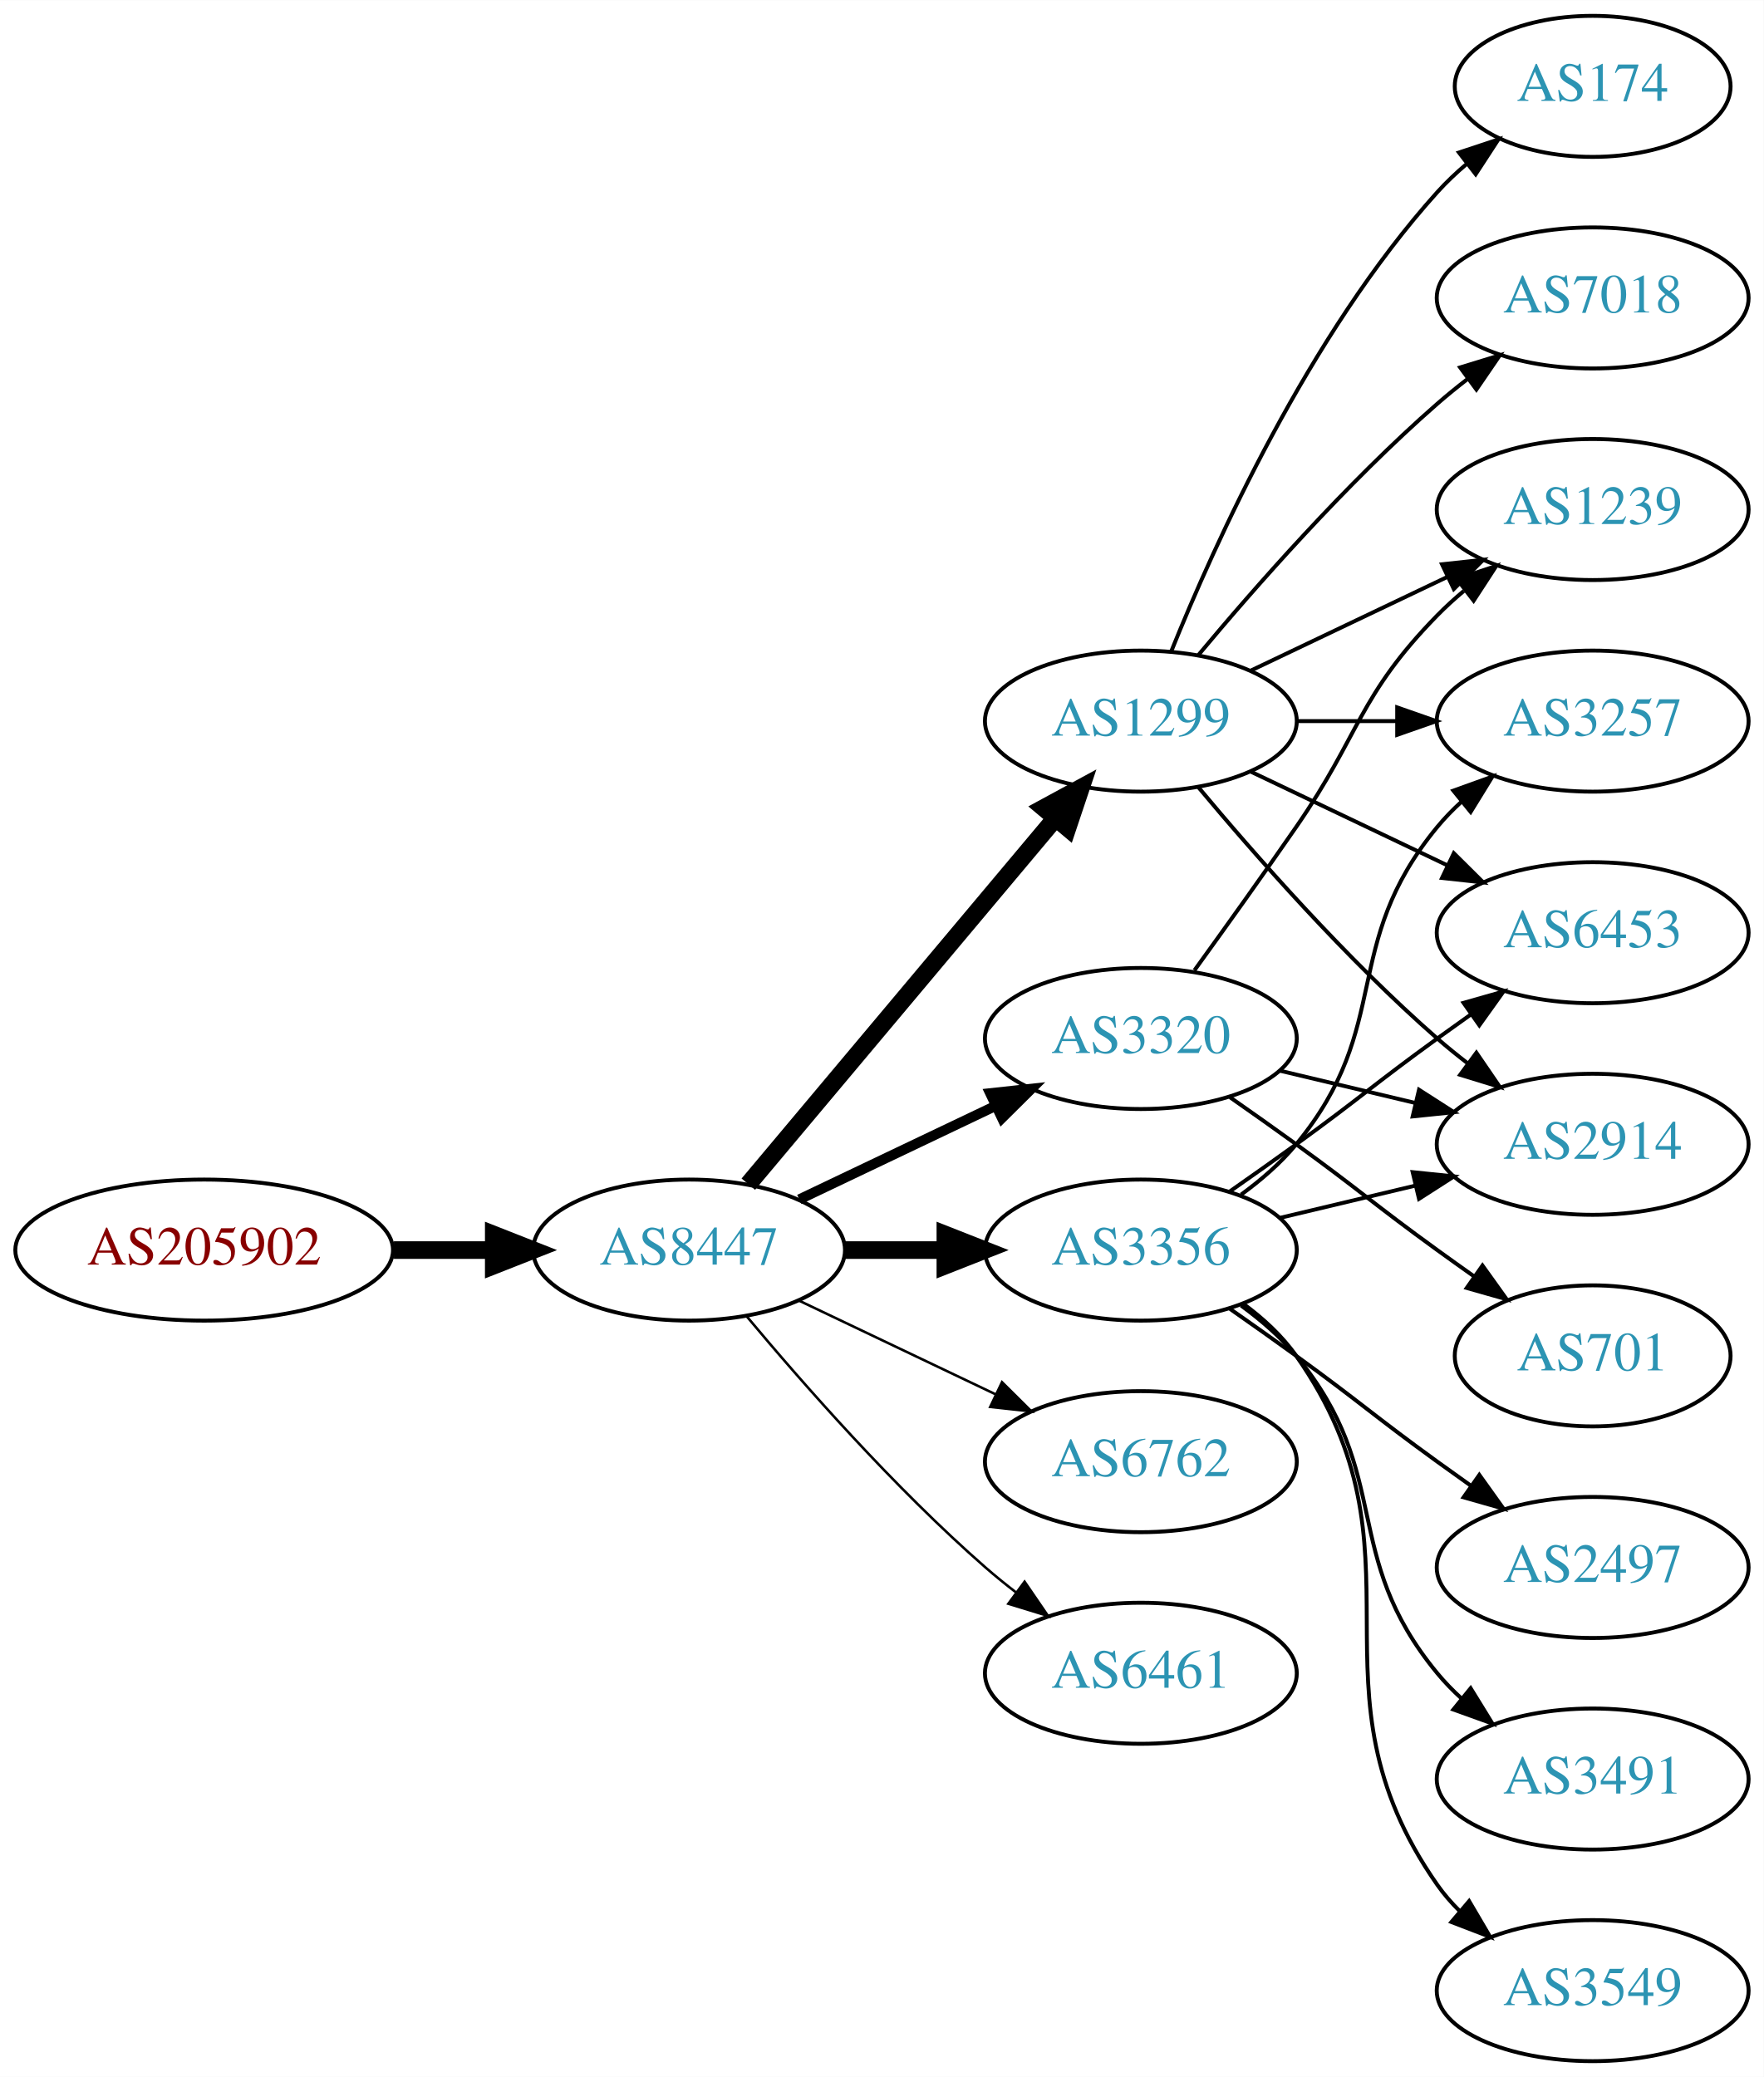
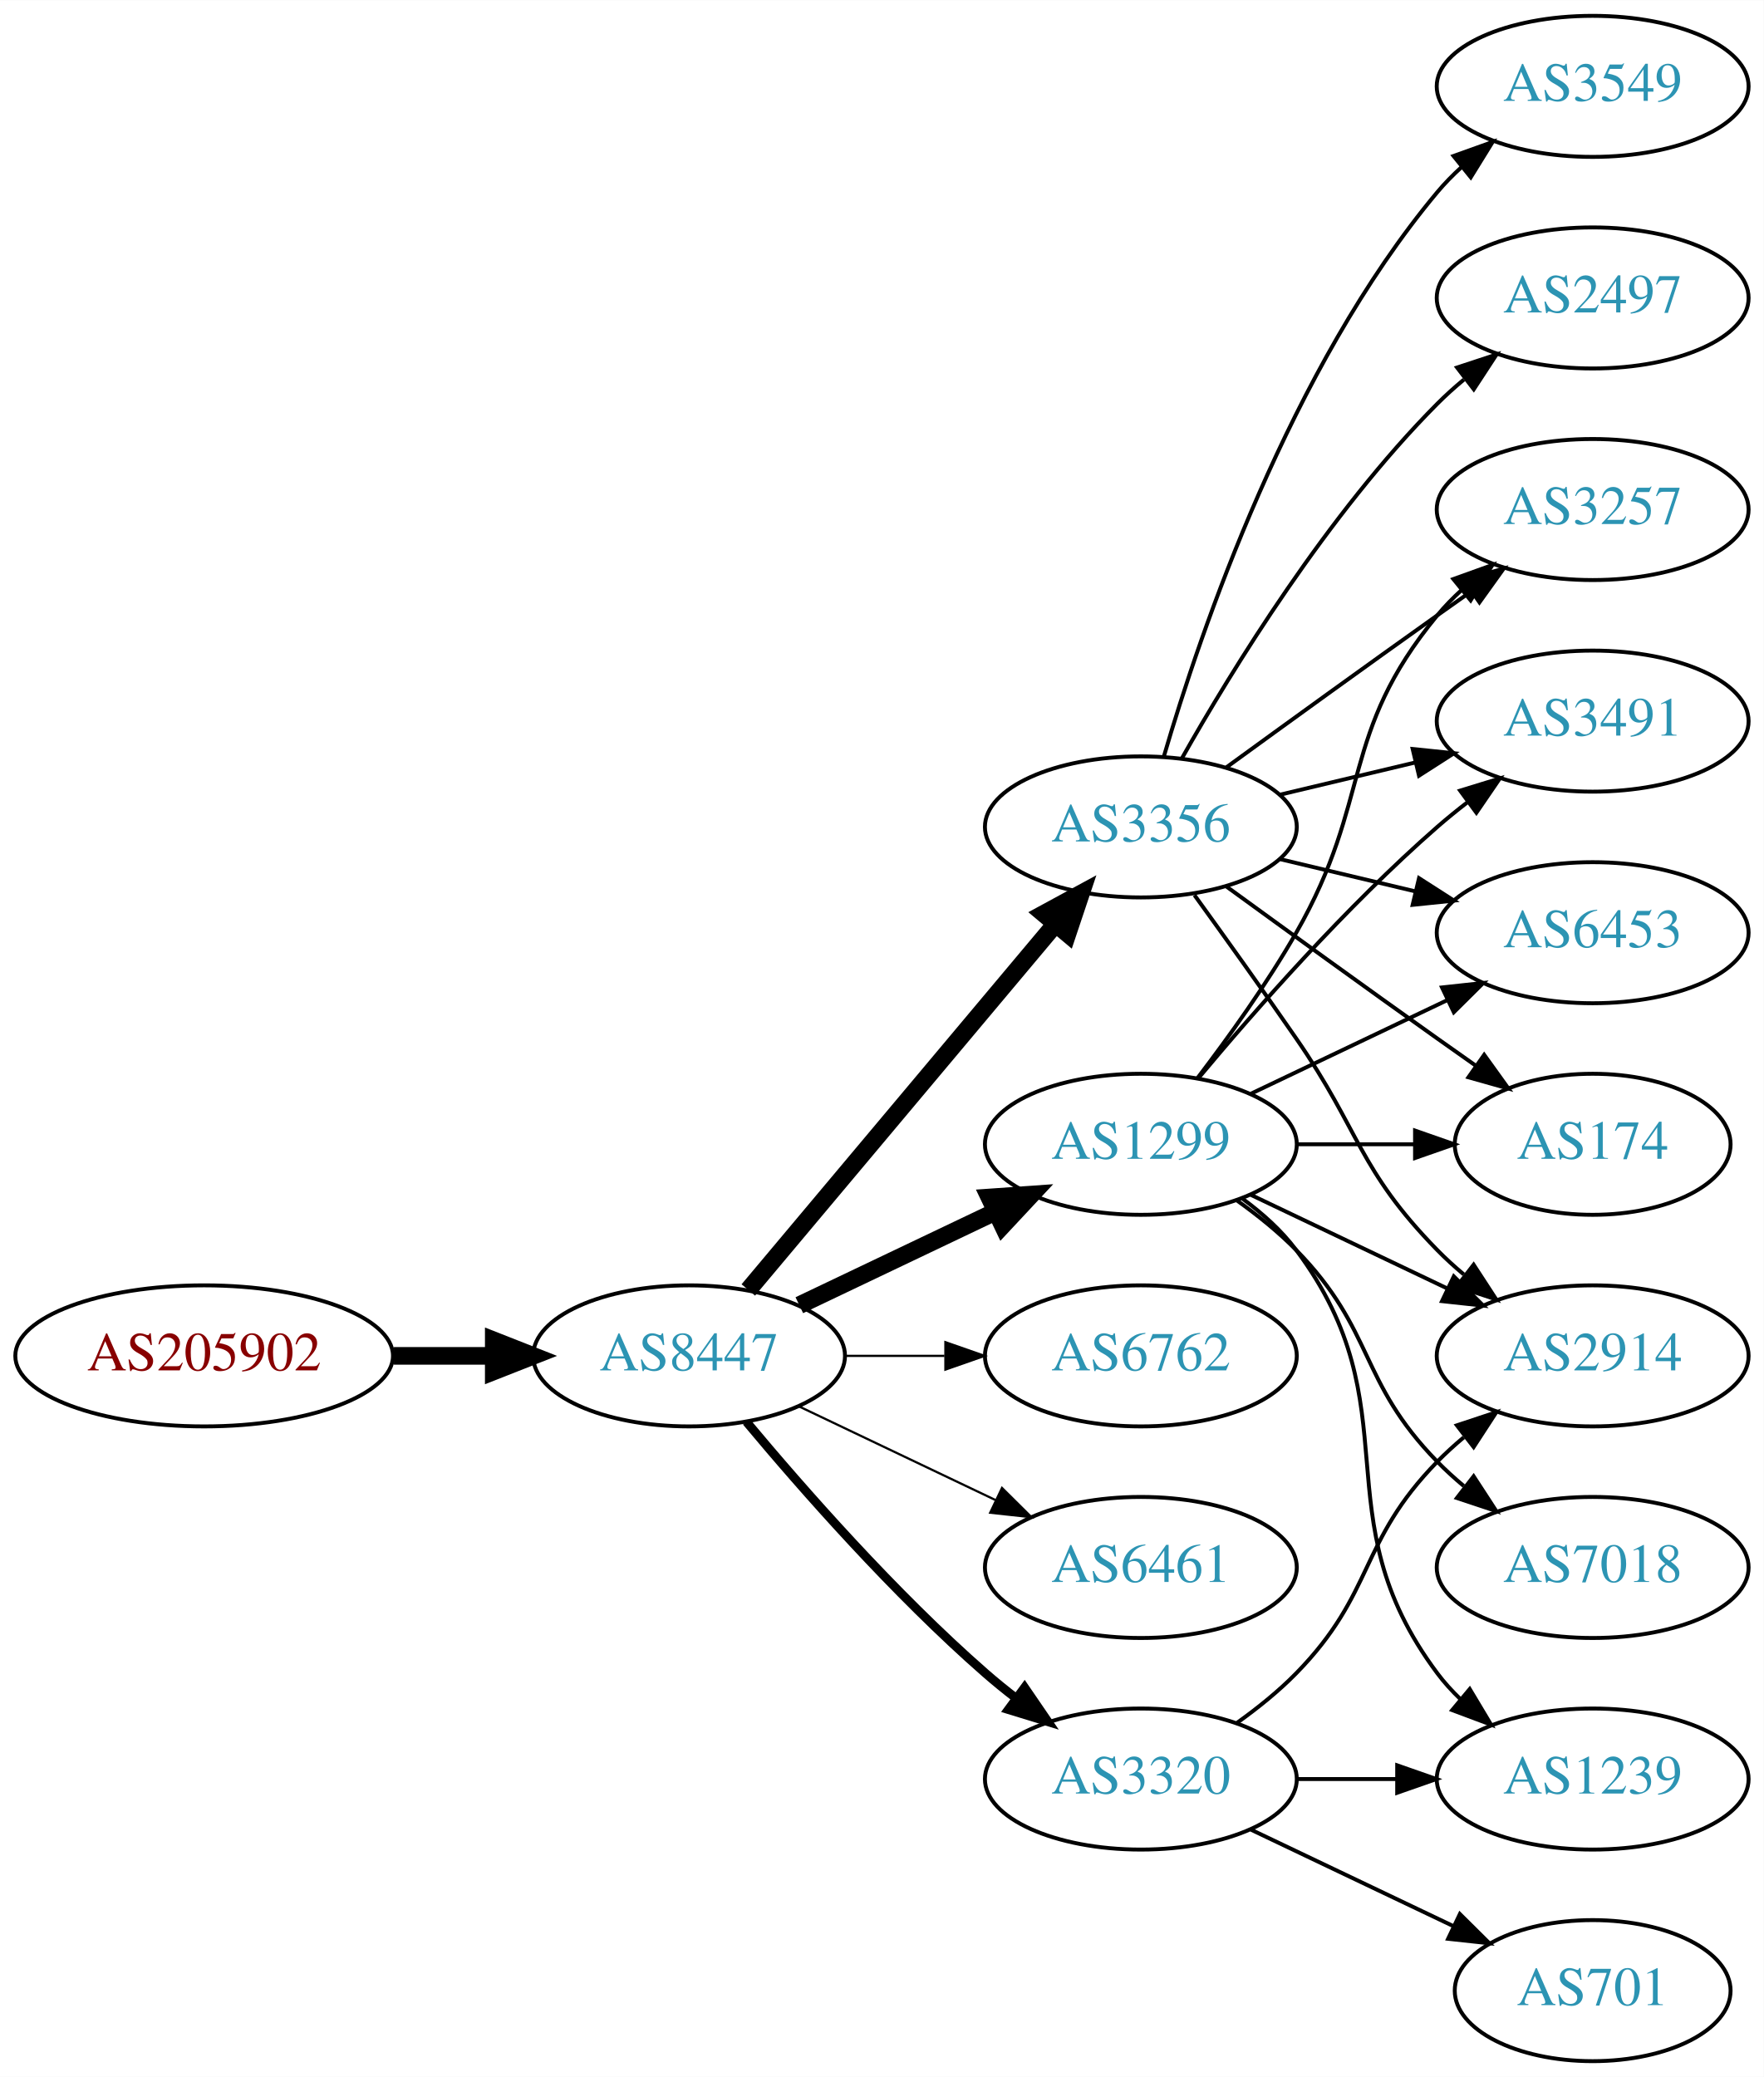
<svg xmlns="http://www.w3.org/2000/svg" xmlns:xlink="http://www.w3.org/1999/xlink" width="450pt" height="530pt" viewBox="0.00 0.00 450.07 530.00">
  <g id="graph0" class="graph" transform="scale(1 1) rotate(0) translate(4 526)">
    <polygon fill="white" stroke="none" points="-4,4 -4,-526 446.07,-526 446.07,4 -4,4" />
    <g id="node1" class="node">
      <g id="a_node1">
        <a xlink:href="/asn/205902" xlink:title="AS205902 ~ Alu Koenig Stahl GmbH [AT]">
-           <ellipse fill="#ffffff" stroke="black" cx="48.096" cy="-207" rx="48.192" ry="18" />
-           <text text-anchor="middle" x="48.096" y="-203.3" font-family="Times,serif" font-size="14.00" fill="#880000">AS205902</text>
+           <ellipse fill="#ffffff" stroke="black" cx="48.096" cy="-180" rx="48.192" ry="18" />
+           <text text-anchor="middle" x="48.096" y="-176.3" font-family="Times,serif" font-size="14.00" fill="#880000">AS205902</text>
        </a>
      </g>
    </g>
    <g id="node2" class="node">
      <g id="a_node2">
        <a xlink:href="/asn/8447" xlink:title="AS8447 ~ A1 Telekom Austria AG [AT]">
-           <ellipse fill="#ffffff" stroke="black" cx="171.838" cy="-207" rx="39.794" ry="18" />
-           <text text-anchor="middle" x="171.838" y="-203.3" font-family="Times,serif" font-size="14.00" fill="#2c94b3">AS8447</text>
+           <ellipse fill="#ffffff" stroke="black" cx="171.838" cy="-180" rx="39.794" ry="18" />
+           <text text-anchor="middle" x="171.838" y="-176.3" font-family="Times,serif" font-size="14.00" fill="#2c94b3">AS8447</text>
        </a>
      </g>
    </g>
    <g id="edge1" class="edge">
-       <path fill="none" stroke="black" stroke-width="4.5" d="M96.513,-207C104.867,-207 113.577,-207 121.969,-207" />
-       <polygon fill="black" stroke="black" stroke-width="4.5" points="122.004,-210.938 132.004,-207 122.004,-203.063 122.004,-210.938" />
+       <path fill="none" stroke="black" stroke-width="4.5" d="M96.513,-180C104.867,-180 113.577,-180 121.969,-180" />
+       <polygon fill="black" stroke="black" stroke-width="4.5" points="122.004,-183.938 132.004,-180 122.004,-176.063 122.004,-183.938" />
    </g>
    <g id="node3" class="node">
      <g id="a_node3">
        <a xlink:href="/asn/3356" xlink:title="AS3356 ~ Level 3 Parent, LLC [US]">
-           <ellipse fill="#ffffff" stroke="black" cx="287.131" cy="-207" rx="39.794" ry="18" />
-           <text text-anchor="middle" x="287.131" y="-203.3" font-family="Times,serif" font-size="14.00" fill="#2c94b3">AS3356</text>
+           <ellipse fill="#ffffff" stroke="black" cx="287.131" cy="-315" rx="39.794" ry="18" />
+           <text text-anchor="middle" x="287.131" y="-311.3" font-family="Times,serif" font-size="14.00" fill="#2c94b3">AS3356</text>
        </a>
      </g>
    </g>
    <g id="edge2" class="edge">
-       <path fill="none" stroke="black" stroke-width="4.5" d="M211.51,-207C219.713,-207 228.477,-207 237.009,-207" />
-       <polygon fill="black" stroke="black" stroke-width="4.5" points="237.248,-210.938 247.248,-207 237.248,-203.063 237.248,-210.938" />
+       <path fill="none" stroke="black" stroke-width="4.5" d="M186.958,-196.825C206.632,-220.269 242.436,-262.934 265.215,-290.076" />
+       <polygon fill="black" stroke="black" stroke-width="4.5" points="262.389,-292.834 271.833,-297.963 268.421,-287.772 262.389,-292.834" />
    </g>
    <g id="node4" class="node">
      <g id="a_node4">
-         <a xlink:href="/asn/3320" xlink:title="AS3320 ~ DTAG [DE]">
-           <ellipse fill="#ffffff" stroke="black" cx="287.131" cy="-261" rx="39.794" ry="18" />
-           <text text-anchor="middle" x="287.131" y="-257.3" font-family="Times,serif" font-size="14.00" fill="#2c94b3">AS3320</text>
+         <a xlink:href="/asn/1299" xlink:title="AS1299 ~ Telia Carrier [EU]">
+           <ellipse fill="#ffffff" stroke="black" cx="287.131" cy="-234" rx="39.794" ry="18" />
+           <text text-anchor="middle" x="287.131" y="-230.3" font-family="Times,serif" font-size="14.00" fill="#2c94b3">AS1299</text>
        </a>
      </g>
    </g>
    <g id="edge3" class="edge">
-       <path fill="none" stroke="black" stroke-width="2.571" d="M199.974,-219.934C214.968,-227.081 233.789,-236.052 250.013,-243.785" />
-       <polygon fill="black" stroke="black" stroke-width="2.571" points="248.683,-247.028 259.216,-248.171 251.695,-240.709 248.683,-247.028" />
+       <path fill="none" stroke="black" stroke-width="4.5" d="M199.974,-192.934C214.968,-200.081 233.789,-209.052 250.013,-216.785" />
+       <polygon fill="black" stroke="black" stroke-width="4.5" points="248.495,-220.423 259.216,-221.171 251.883,-213.314 248.495,-220.423" />
    </g>
    <g id="node5" class="node">
      <g id="a_node5">
-         <a xlink:href="/asn/1299" xlink:title="AS1299 ~ Telia Carrier [EU]">
-           <ellipse fill="#ffffff" stroke="black" cx="287.131" cy="-342" rx="39.794" ry="18" />
-           <text text-anchor="middle" x="287.131" y="-338.3" font-family="Times,serif" font-size="14.00" fill="#2c94b3">AS1299</text>
+         <a xlink:href="/asn/6762" xlink:title="AS6762 ~ TELECOM ITALIA SPARKLE S.p.A. [IT]">
+           <ellipse fill="#ffffff" stroke="black" cx="287.131" cy="-180" rx="39.794" ry="18" />
+           <text text-anchor="middle" x="287.131" y="-176.3" font-family="Times,serif" font-size="14.00" fill="#2c94b3">AS6762</text>
        </a>
      </g>
    </g>
    <g id="edge4" class="edge">
-       <path fill="none" stroke="black" stroke-width="4.5" d="M186.958,-223.825C206.632,-247.269 242.436,-289.934 265.215,-317.076" />
-       <polygon fill="black" stroke="black" stroke-width="4.5" points="262.389,-319.834 271.833,-324.963 268.421,-314.772 262.389,-319.834" />
+       <path fill="none" stroke="black" stroke-width="0.562" d="M211.51,-180C219.713,-180 228.477,-180 237.009,-180" />
+       <polygon fill="black" stroke="black" stroke-width="0.562" points="237.248,-183.5 247.248,-180 237.248,-176.5 237.248,-183.5" />
    </g>
    <g id="node6" class="node">
      <g id="a_node6">
-         <a xlink:href="/asn/6762" xlink:title="AS6762 ~ TELECOM ITALIA SPARKLE S.p.A. [IT]">
-           <ellipse fill="#ffffff" stroke="black" cx="287.131" cy="-153" rx="39.794" ry="18" />
-           <text text-anchor="middle" x="287.131" y="-149.3" font-family="Times,serif" font-size="14.00" fill="#2c94b3">AS6762</text>
+         <a xlink:href="/asn/6461" xlink:title="AS6461 ~ Zayo Bandwidth [US]">
+           <ellipse fill="#ffffff" stroke="black" cx="287.131" cy="-126" rx="39.794" ry="18" />
+           <text text-anchor="middle" x="287.131" y="-122.3" font-family="Times,serif" font-size="14.00" fill="#2c94b3">AS6461</text>
        </a>
      </g>
    </g>
    <g id="edge5" class="edge">
-       <path fill="none" stroke="black" stroke-width="0.643" d="M199.974,-194.066C214.968,-186.919 233.789,-177.948 250.013,-170.215" />
-       <polygon fill="black" stroke="black" stroke-width="0.643" points="251.695,-173.291 259.216,-165.829 248.683,-166.972 251.695,-173.291" />
+       <path fill="none" stroke="black" stroke-width="0.562" d="M199.974,-167.066C214.968,-159.919 233.789,-150.948 250.013,-143.215" />
+       <polygon fill="black" stroke="black" stroke-width="0.562" points="251.695,-146.291 259.216,-138.829 248.683,-139.972 251.695,-146.291" />
    </g>
    <g id="node7" class="node">
      <g id="a_node7">
-         <a xlink:href="/asn/6461" xlink:title="AS6461 ~ Zayo Bandwidth [US]">
-           <ellipse fill="#ffffff" stroke="black" cx="287.131" cy="-99" rx="39.794" ry="18" />
-           <text text-anchor="middle" x="287.131" y="-95.3" font-family="Times,serif" font-size="14.00" fill="#2c94b3">AS6461</text>
+         <a xlink:href="/asn/3320" xlink:title="AS3320 ~ DTAG [DE]">
+           <ellipse fill="#ffffff" stroke="black" cx="287.131" cy="-72" rx="39.794" ry="18" />
+           <text text-anchor="middle" x="287.131" y="-68.3" font-family="Times,serif" font-size="14.00" fill="#2c94b3">AS3320</text>
        </a>
      </g>
    </g>
    <g id="edge6" class="edge">
-       <path fill="none" stroke="black" stroke-width="0.643" d="M186.468,-190.183C200.751,-173.071 224.297,-146.255 247.484,-126 249.95,-123.846 252.589,-121.706 255.286,-119.628" />
-       <polygon fill="black" stroke="black" stroke-width="0.643" points="257.459,-122.375 263.44,-113.63 253.311,-116.736 257.459,-122.375" />
+       <path fill="none" stroke="black" stroke-width="2.25" d="M186.468,-163.183C200.751,-146.071 224.297,-119.255 247.484,-99 249.95,-96.846 252.589,-94.706 255.286,-92.628" />
+       <polygon fill="black" stroke="black" stroke-width="2.25" points="257.459,-95.375 263.44,-86.63 253.311,-89.736 257.459,-95.375" />
    </g>
    <g id="node8" class="node">
      <g id="a_node8">
        <a xlink:href="/asn/3257" xlink:title="AS3257 ~ GTT [DE]">
-           <ellipse fill="#ffffff" stroke="black" cx="402.424" cy="-342" rx="39.794" ry="18" />
-           <text text-anchor="middle" x="402.424" y="-338.3" font-family="Times,serif" font-size="14.00" fill="#2c94b3">AS3257</text>
+           <ellipse fill="#ffffff" stroke="black" cx="402.424" cy="-396" rx="39.794" ry="18" />
+           <text text-anchor="middle" x="402.424" y="-392.3" font-family="Times,serif" font-size="14.00" fill="#2c94b3">AS3257</text>
        </a>
      </g>
    </g>
    <g id="edge7" class="edge">
-       <path fill="none" stroke="black" d="M312.712,-221.156C317.806,-224.872 322.82,-229.201 326.777,-234 351.842,-264.394 337.713,-284.606 362.777,-315 364.633,-317.25 366.72,-319.396 368.939,-321.424" />
-       <polygon fill="black" stroke="black" points="366.874,-324.256 376.843,-327.844 371.287,-318.823 366.874,-324.256" />
+       <path fill="none" stroke="black" d="M308.979,-330.222C323.913,-341.091 344.527,-356.025 362.777,-369 365.598,-371.005 368.541,-373.085 371.489,-375.159" />
+       <polygon fill="black" stroke="black" points="369.516,-378.05 379.714,-380.926 373.535,-372.319 369.516,-378.05" />
    </g>
    <g id="node9" class="node">
      <g id="a_node9">
-         <a xlink:href="/asn/2497" xlink:title="AS2497 ~ Internet Initiative Japan Inc. [JP]">
-           <ellipse fill="#ffffff" stroke="black" cx="402.424" cy="-126" rx="39.794" ry="18" />
-           <text text-anchor="middle" x="402.424" y="-122.3" font-family="Times,serif" font-size="14.00" fill="#2c94b3">AS2497</text>
+         <a xlink:href="/asn/3549" xlink:title="AS3549 ~ Level 3 Parent, LLC [US]">
+           <ellipse fill="#ffffff" stroke="black" cx="402.424" cy="-504" rx="39.794" ry="18" />
+           <text text-anchor="middle" x="402.424" y="-500.3" font-family="Times,serif" font-size="14.00" fill="#2c94b3">AS3549</text>
        </a>
      </g>
    </g>
    <g id="edge8" class="edge">
-       <path fill="none" stroke="black" d="M309.888,-191.991C315.422,-188.121 321.341,-183.936 326.777,-180 342.977,-168.271 346.578,-164.729 362.777,-153 365.58,-150.971 368.512,-148.875 371.453,-146.79" />
-       <polygon fill="black" stroke="black" points="373.504,-149.627 379.667,-141.009 369.475,-143.903 373.504,-149.627" />
+       <path fill="none" stroke="black" d="M293.005,-333.002C302.319,-364.844 325.136,-431.981 362.777,-477 364.648,-479.237 366.746,-481.374 368.972,-483.396" />
+       <polygon fill="black" stroke="black" points="366.916,-486.234 376.891,-489.804 371.319,-480.793 366.916,-486.234" />
    </g>
    <g id="node10" class="node">
      <g id="a_node10">
+         <a xlink:href="/asn/2497" xlink:title="AS2497 ~ Internet Initiative Japan Inc. [JP]">
+           <ellipse fill="#ffffff" stroke="black" cx="402.424" cy="-450" rx="39.794" ry="18" />
+           <text text-anchor="middle" x="402.424" y="-446.3" font-family="Times,serif" font-size="14.00" fill="#2c94b3">AS2497</text>
+         </a>
+       </g>
+     </g>
+     <g id="edge9" class="edge">
+       <path fill="none" stroke="black" d="M297.591,-332.49C310.373,-355.096 334.805,-394.886 362.777,-423 364.888,-425.121 367.184,-427.188 369.57,-429.171" />
+       <polygon fill="black" stroke="black" points="367.822,-432.242 377.885,-435.556 372.085,-426.69 367.822,-432.242" />
+     </g>
+     <g id="node11" class="node">
+       <g id="a_node11">
+         <a xlink:href="/asn/3491" xlink:title="AS3491 ~ PCCW Global, Inc. [US]">
+           <ellipse fill="#ffffff" stroke="black" cx="402.424" cy="-342" rx="39.794" ry="18" />
+           <text text-anchor="middle" x="402.424" y="-338.3" font-family="Times,serif" font-size="14.00" fill="#2c94b3">AS3491</text>
+         </a>
+       </g>
+     </g>
+     <g id="edge10" class="edge">
+       <path fill="none" stroke="black" d="M322.738,-323.248C333.609,-325.838 345.764,-328.735 357.206,-331.462" />
+       <polygon fill="black" stroke="black" points="356.49,-334.889 367.029,-333.803 358.112,-328.08 356.49,-334.889" />
+     </g>
+     <g id="node12" class="node">
+       <g id="a_node12">
        <a xlink:href="/asn/6453" xlink:title="AS6453 ~ TATA COMMUNICATIONS (AMERICA) INC [US]">
          <ellipse fill="#ffffff" stroke="black" cx="402.424" cy="-288" rx="39.794" ry="18" />
          <text text-anchor="middle" x="402.424" y="-284.3" font-family="Times,serif" font-size="14.00" fill="#2c94b3">AS6453</text>
        </a>
      </g>
    </g>
-     <g id="edge9" class="edge">
-       <path fill="none" stroke="black" d="M309.888,-222.009C315.422,-225.879 321.341,-230.064 326.777,-234 342.977,-245.729 346.578,-249.271 362.777,-261 365.58,-263.029 368.512,-265.125 371.453,-267.21" />
-       <polygon fill="black" stroke="black" points="369.475,-270.097 379.667,-272.991 373.504,-264.373 369.475,-270.097" />
-     </g>
-     <g id="node11" class="node">
-       <g id="a_node11">
-         <a xlink:href="/asn/3491" xlink:title="AS3491 ~ PCCW Global, Inc. [US]">
-           <ellipse fill="#ffffff" stroke="black" cx="402.424" cy="-72" rx="39.794" ry="18" />
-           <text text-anchor="middle" x="402.424" y="-68.3" font-family="Times,serif" font-size="14.00" fill="#2c94b3">AS3491</text>
-         </a>
-       </g>
-     </g>
-     <g id="edge10" class="edge">
-       <path fill="none" stroke="black" d="M312.712,-192.844C317.806,-189.128 322.82,-184.799 326.777,-180 351.842,-149.606 337.713,-129.394 362.777,-99 364.633,-96.751 366.72,-94.604 368.939,-92.576" />
-       <polygon fill="black" stroke="black" points="371.287,-95.177 376.843,-86.156 366.874,-89.744 371.287,-95.177" />
-     </g>
-     <g id="node12" class="node">
-       <g id="a_node12">
-         <a xlink:href="/asn/2914" xlink:title="AS2914 ~ NTT America, Inc. [US]">
-           <ellipse fill="#ffffff" stroke="black" cx="402.424" cy="-234" rx="39.794" ry="18" />
-           <text text-anchor="middle" x="402.424" y="-230.3" font-family="Times,serif" font-size="14.00" fill="#2c94b3">AS2914</text>
-         </a>
-       </g>
-     </g>
    <g id="edge11" class="edge">
-       <path fill="none" stroke="black" d="M322.738,-215.248C333.609,-217.838 345.764,-220.735 357.206,-223.462" />
-       <polygon fill="black" stroke="black" points="356.49,-226.889 367.029,-225.803 358.112,-220.08 356.49,-226.889" />
+       <path fill="none" stroke="black" d="M322.738,-306.752C333.609,-304.162 345.764,-301.265 357.206,-298.538" />
+       <polygon fill="black" stroke="black" points="358.112,-301.92 367.029,-296.197 356.49,-295.111 358.112,-301.92" />
    </g>
    <g id="node13" class="node">
      <g id="a_node13">
-         <a xlink:href="/asn/3549" xlink:title="AS3549 ~ Level 3 Parent, LLC [US]">
-           <ellipse fill="#ffffff" stroke="black" cx="402.424" cy="-18" rx="39.794" ry="18" />
-           <text text-anchor="middle" x="402.424" y="-14.3" font-family="Times,serif" font-size="14.00" fill="#2c94b3">AS3549</text>
+         <a xlink:href="/asn/2914" xlink:title="AS2914 ~ NTT America, Inc. [US]">
+           <ellipse fill="#ffffff" stroke="black" cx="402.424" cy="-180" rx="39.794" ry="18" />
+           <text text-anchor="middle" x="402.424" y="-176.3" font-family="Times,serif" font-size="14.00" fill="#2c94b3">AS2914</text>
        </a>
      </g>
    </g>
    <g id="edge12" class="edge">
-       <path fill="none" stroke="black" d="M313.29,-193.284C318.355,-189.545 323.21,-185.096 326.777,-180 362.391,-129.131 327.164,-95.869 362.777,-45 364.45,-42.611 366.405,-40.365 368.532,-38.267" />
-       <polygon fill="black" stroke="black" points="370.897,-40.851 376.264,-31.716 366.372,-35.51 370.897,-40.851" />
-     </g>
-     <g id="edge15" class="edge">
-       <path fill="none" stroke="black" d="M322.738,-252.752C333.609,-250.162 345.764,-247.265 357.206,-244.538" />
-       <polygon fill="black" stroke="black" points="358.112,-247.92 367.029,-242.197 356.49,-241.111 358.112,-247.92" />
+       <path fill="none" stroke="black" d="M300.81,-297.594C308.426,-287.063 318.258,-273.33 326.777,-261 343.173,-237.269 342.605,-227.617 362.777,-207 364.87,-204.861 367.154,-202.782 369.53,-200.79" />
+       <polygon fill="black" stroke="black" points="372.049,-203.268 377.83,-194.389 367.774,-197.725 372.049,-203.268" />
    </g>
    <g id="node14" class="node">
      <g id="a_node14">
-         <a xlink:href="/asn/701" xlink:title="AS701 ~ UUNET [US]">
-           <ellipse fill="#ffffff" stroke="black" cx="402.424" cy="-180" rx="35.194" ry="18" />
-           <text text-anchor="middle" x="402.424" y="-176.3" font-family="Times,serif" font-size="14.00" fill="#2c94b3">AS701</text>
+         <a xlink:href="/asn/174" xlink:title="AS174 ~ Cogent Communications [US]">
+           <ellipse fill="#ffffff" stroke="black" cx="402.424" cy="-234" rx="35.194" ry="18" />
+           <text text-anchor="middle" x="402.424" y="-230.3" font-family="Times,serif" font-size="14.00" fill="#2c94b3">AS174</text>
        </a>
      </g>
    </g>
    <g id="edge13" class="edge">
-       <path fill="none" stroke="black" d="M309.888,-245.991C315.422,-242.121 321.341,-237.936 326.777,-234 342.977,-222.271 346.578,-218.729 362.777,-207 365.806,-204.807 368.985,-202.537 372.163,-200.287" />
-       <polygon fill="black" stroke="black" points="374.306,-203.059 380.474,-194.445 370.28,-197.333 374.306,-203.059" />
+       <path fill="none" stroke="black" d="M308.979,-299.778C323.913,-288.909 344.527,-273.975 362.777,-261 365.988,-258.718 369.357,-256.339 372.711,-253.982" />
+       <polygon fill="black" stroke="black" points="374.74,-256.834 380.922,-248.23 370.723,-251.101 374.74,-256.834" />
+     </g>
+     <g id="edge20" class="edge">
+       <path fill="none" stroke="black" d="M301.592,-250.913C309.485,-261.27 319.335,-274.992 326.777,-288 346.342,-322.194 337.713,-338.606 362.777,-369 364.633,-371.25 366.72,-373.396 368.939,-375.424" />
+       <polygon fill="black" stroke="black" points="366.874,-378.256 376.843,-381.844 371.287,-372.823 366.874,-378.256" />
+     </g>
+     <g id="edge18" class="edge">
+       <path fill="none" stroke="black" d="M301.761,-250.817C316.044,-267.929 339.59,-294.745 362.777,-315 365.243,-317.154 367.882,-319.294 370.579,-321.372" />
+       <polygon fill="black" stroke="black" points="368.604,-324.264 378.733,-327.37 372.752,-318.625 368.604,-324.264" />
+     </g>
+     <g id="edge14" class="edge">
+       <path fill="none" stroke="black" d="M315.267,-246.934C330.261,-254.081 349.082,-263.052 365.306,-270.785" />
+       <polygon fill="black" stroke="black" points="363.976,-274.028 374.509,-275.171 366.988,-267.709 363.976,-274.028" />
+     </g>
+     <g id="edge17" class="edge">
+       <path fill="none" stroke="black" d="M315.267,-221.066C330.261,-213.919 349.082,-204.948 365.306,-197.215" />
+       <polygon fill="black" stroke="black" points="366.988,-200.291 374.509,-192.829 363.976,-193.972 366.988,-200.291" />
+     </g>
+     <g id="edge19" class="edge">
+       <path fill="none" stroke="black" d="M326.803,-234C336.508,-234 346.999,-234 356.962,-234" />
+       <polygon fill="black" stroke="black" points="357.098,-237.5 367.098,-234 357.098,-230.5 357.098,-237.5" />
    </g>
    <g id="node15" class="node">
      <g id="a_node15">
        <a xlink:href="/asn/1239" xlink:title="AS1239 ~ Sprint [US]">
-           <ellipse fill="#ffffff" stroke="black" cx="402.424" cy="-396" rx="39.794" ry="18" />
-           <text text-anchor="middle" x="402.424" y="-392.3" font-family="Times,serif" font-size="14.00" fill="#2c94b3">AS1239</text>
-         </a>
-       </g>
-     </g>
-     <g id="edge14" class="edge">
-       <path fill="none" stroke="black" d="M300.81,-278.406C308.426,-288.937 318.258,-302.67 326.777,-315 343.173,-338.731 342.605,-348.383 362.777,-369 364.87,-371.139 367.154,-373.218 369.53,-375.21" />
-       <polygon fill="black" stroke="black" points="367.774,-378.275 377.83,-381.611 372.049,-372.732 367.774,-378.275" />
-     </g>
-     <g id="edge21" class="edge">
-       <path fill="none" stroke="black" d="M326.803,-342C335.006,-342 343.77,-342 352.302,-342" />
-       <polygon fill="black" stroke="black" points="352.541,-345.5 362.541,-342 352.541,-338.5 352.541,-345.5" />
-     </g>
-     <g id="edge17" class="edge">
-       <path fill="none" stroke="black" d="M315.267,-329.066C330.261,-321.919 349.082,-312.948 365.306,-305.215" />
-       <polygon fill="black" stroke="black" points="366.988,-308.291 374.509,-300.829 363.976,-301.972 366.988,-308.291" />
-     </g>
-     <g id="edge20" class="edge">
-       <path fill="none" stroke="black" d="M301.761,-325.183C316.044,-308.071 339.59,-281.255 362.777,-261 365.243,-258.846 367.882,-256.706 370.579,-254.628" />
-       <polygon fill="black" stroke="black" points="372.752,-257.375 378.733,-248.63 368.604,-251.736 372.752,-257.375" />
-     </g>
-     <g id="edge18" class="edge">
-       <path fill="none" stroke="black" d="M315.267,-354.934C330.261,-362.081 349.082,-371.052 365.306,-378.785" />
-       <polygon fill="black" stroke="black" points="363.976,-382.028 374.509,-383.171 366.988,-375.709 363.976,-382.028" />
+           <ellipse fill="#ffffff" stroke="black" cx="402.424" cy="-72" rx="39.794" ry="18" />
+           <text text-anchor="middle" x="402.424" y="-68.3" font-family="Times,serif" font-size="14.00" fill="#2c94b3">AS1239</text>
+         </a>
+       </g>
+     </g>
+     <g id="edge15" class="edge">
+       <path fill="none" stroke="black" d="M313.062,-220.118C318.138,-216.389 323.056,-211.984 326.777,-207 357.049,-166.458 332.506,-139.542 362.777,-99 364.522,-96.664 366.529,-94.455 368.693,-92.383" />
+       <polygon fill="black" stroke="black" points="371.052,-94.973 376.493,-85.882 366.57,-89.595 371.052,-94.973" />
    </g>
    <g id="node16" class="node">
      <g id="a_node16">
-         <a xlink:href="/asn/174" xlink:title="AS174 ~ Cogent Communications [US]">
-           <ellipse fill="#ffffff" stroke="black" cx="402.424" cy="-504" rx="35.194" ry="18" />
-           <text text-anchor="middle" x="402.424" y="-500.3" font-family="Times,serif" font-size="14.00" fill="#2c94b3">AS174</text>
+         <a xlink:href="/asn/7018" xlink:title="AS7018 ~ AT&amp;T Services, Inc. [US]">
+           <ellipse fill="#ffffff" stroke="black" cx="402.424" cy="-126" rx="39.794" ry="18" />
+           <text text-anchor="middle" x="402.424" y="-122.3" font-family="Times,serif" font-size="14.00" fill="#2c94b3">AS7018</text>
        </a>
      </g>
    </g>
    <g id="edge16" class="edge">
-       <path fill="none" stroke="black" d="M294.879,-359.787C305.93,-387.243 329.983,-440.578 362.777,-477 365.093,-479.572 367.698,-482.03 370.433,-484.343" />
-       <polygon fill="black" stroke="black" points="368.299,-487.117 378.357,-490.448 372.572,-481.572 368.299,-487.117" />
+       <path fill="none" stroke="black" d="M311.725,-219.611C316.981,-215.852 322.313,-211.563 326.777,-207 346.95,-186.383 342.605,-173.617 362.777,-153 364.87,-150.861 367.154,-148.782 369.53,-146.79" />
+       <polygon fill="black" stroke="black" points="372.049,-149.268 377.83,-140.389 367.774,-143.725 372.049,-149.268" />
+     </g>
+     <g id="edge23" class="edge">
+       <path fill="none" stroke="black" d="M311.725,-86.389C316.981,-90.148 322.313,-94.437 326.777,-99 346.95,-119.617 342.605,-132.383 362.777,-153 364.87,-155.139 367.154,-157.218 369.53,-159.21" />
+       <polygon fill="black" stroke="black" points="367.774,-162.275 377.83,-165.611 372.049,-156.732 367.774,-162.275" />
+     </g>
+     <g id="edge22" class="edge">
+       <path fill="none" stroke="black" d="M326.803,-72C335.006,-72 343.77,-72 352.302,-72" />
+       <polygon fill="black" stroke="black" points="352.541,-75.5 362.541,-72 352.541,-68.5 352.541,-75.5" />
    </g>
    <g id="node17" class="node">
      <g id="a_node17">
-         <a xlink:href="/asn/7018" xlink:title="AS7018 ~ AT&amp;T Services, Inc. [US]">
-           <ellipse fill="#ffffff" stroke="black" cx="402.424" cy="-450" rx="39.794" ry="18" />
-           <text text-anchor="middle" x="402.424" y="-446.3" font-family="Times,serif" font-size="14.00" fill="#2c94b3">AS7018</text>
-         </a>
-       </g>
-     </g>
-     <g id="edge19" class="edge">
-       <path fill="none" stroke="black" d="M301.761,-358.817C316.044,-375.929 339.59,-402.745 362.777,-423 365.243,-425.154 367.882,-427.294 370.579,-429.372" />
-       <polygon fill="black" stroke="black" points="368.604,-432.264 378.733,-435.37 372.752,-426.625 368.604,-432.264" />
+         <a xlink:href="/asn/701" xlink:title="AS701 ~ UUNET [US]">
+           <ellipse fill="#ffffff" stroke="black" cx="402.424" cy="-18" rx="35.194" ry="18" />
+           <text text-anchor="middle" x="402.424" y="-14.3" font-family="Times,serif" font-size="14.00" fill="#2c94b3">AS701</text>
+         </a>
+       </g>
+     </g>
+     <g id="edge21" class="edge">
+       <path fill="none" stroke="black" d="M315.267,-59.066C330.699,-51.71 350.185,-42.423 366.72,-34.541" />
+       <polygon fill="black" stroke="black" points="368.54,-37.551 376.062,-30.089 365.529,-31.232 368.54,-37.551" />
    </g>
  </g>
</svg>
